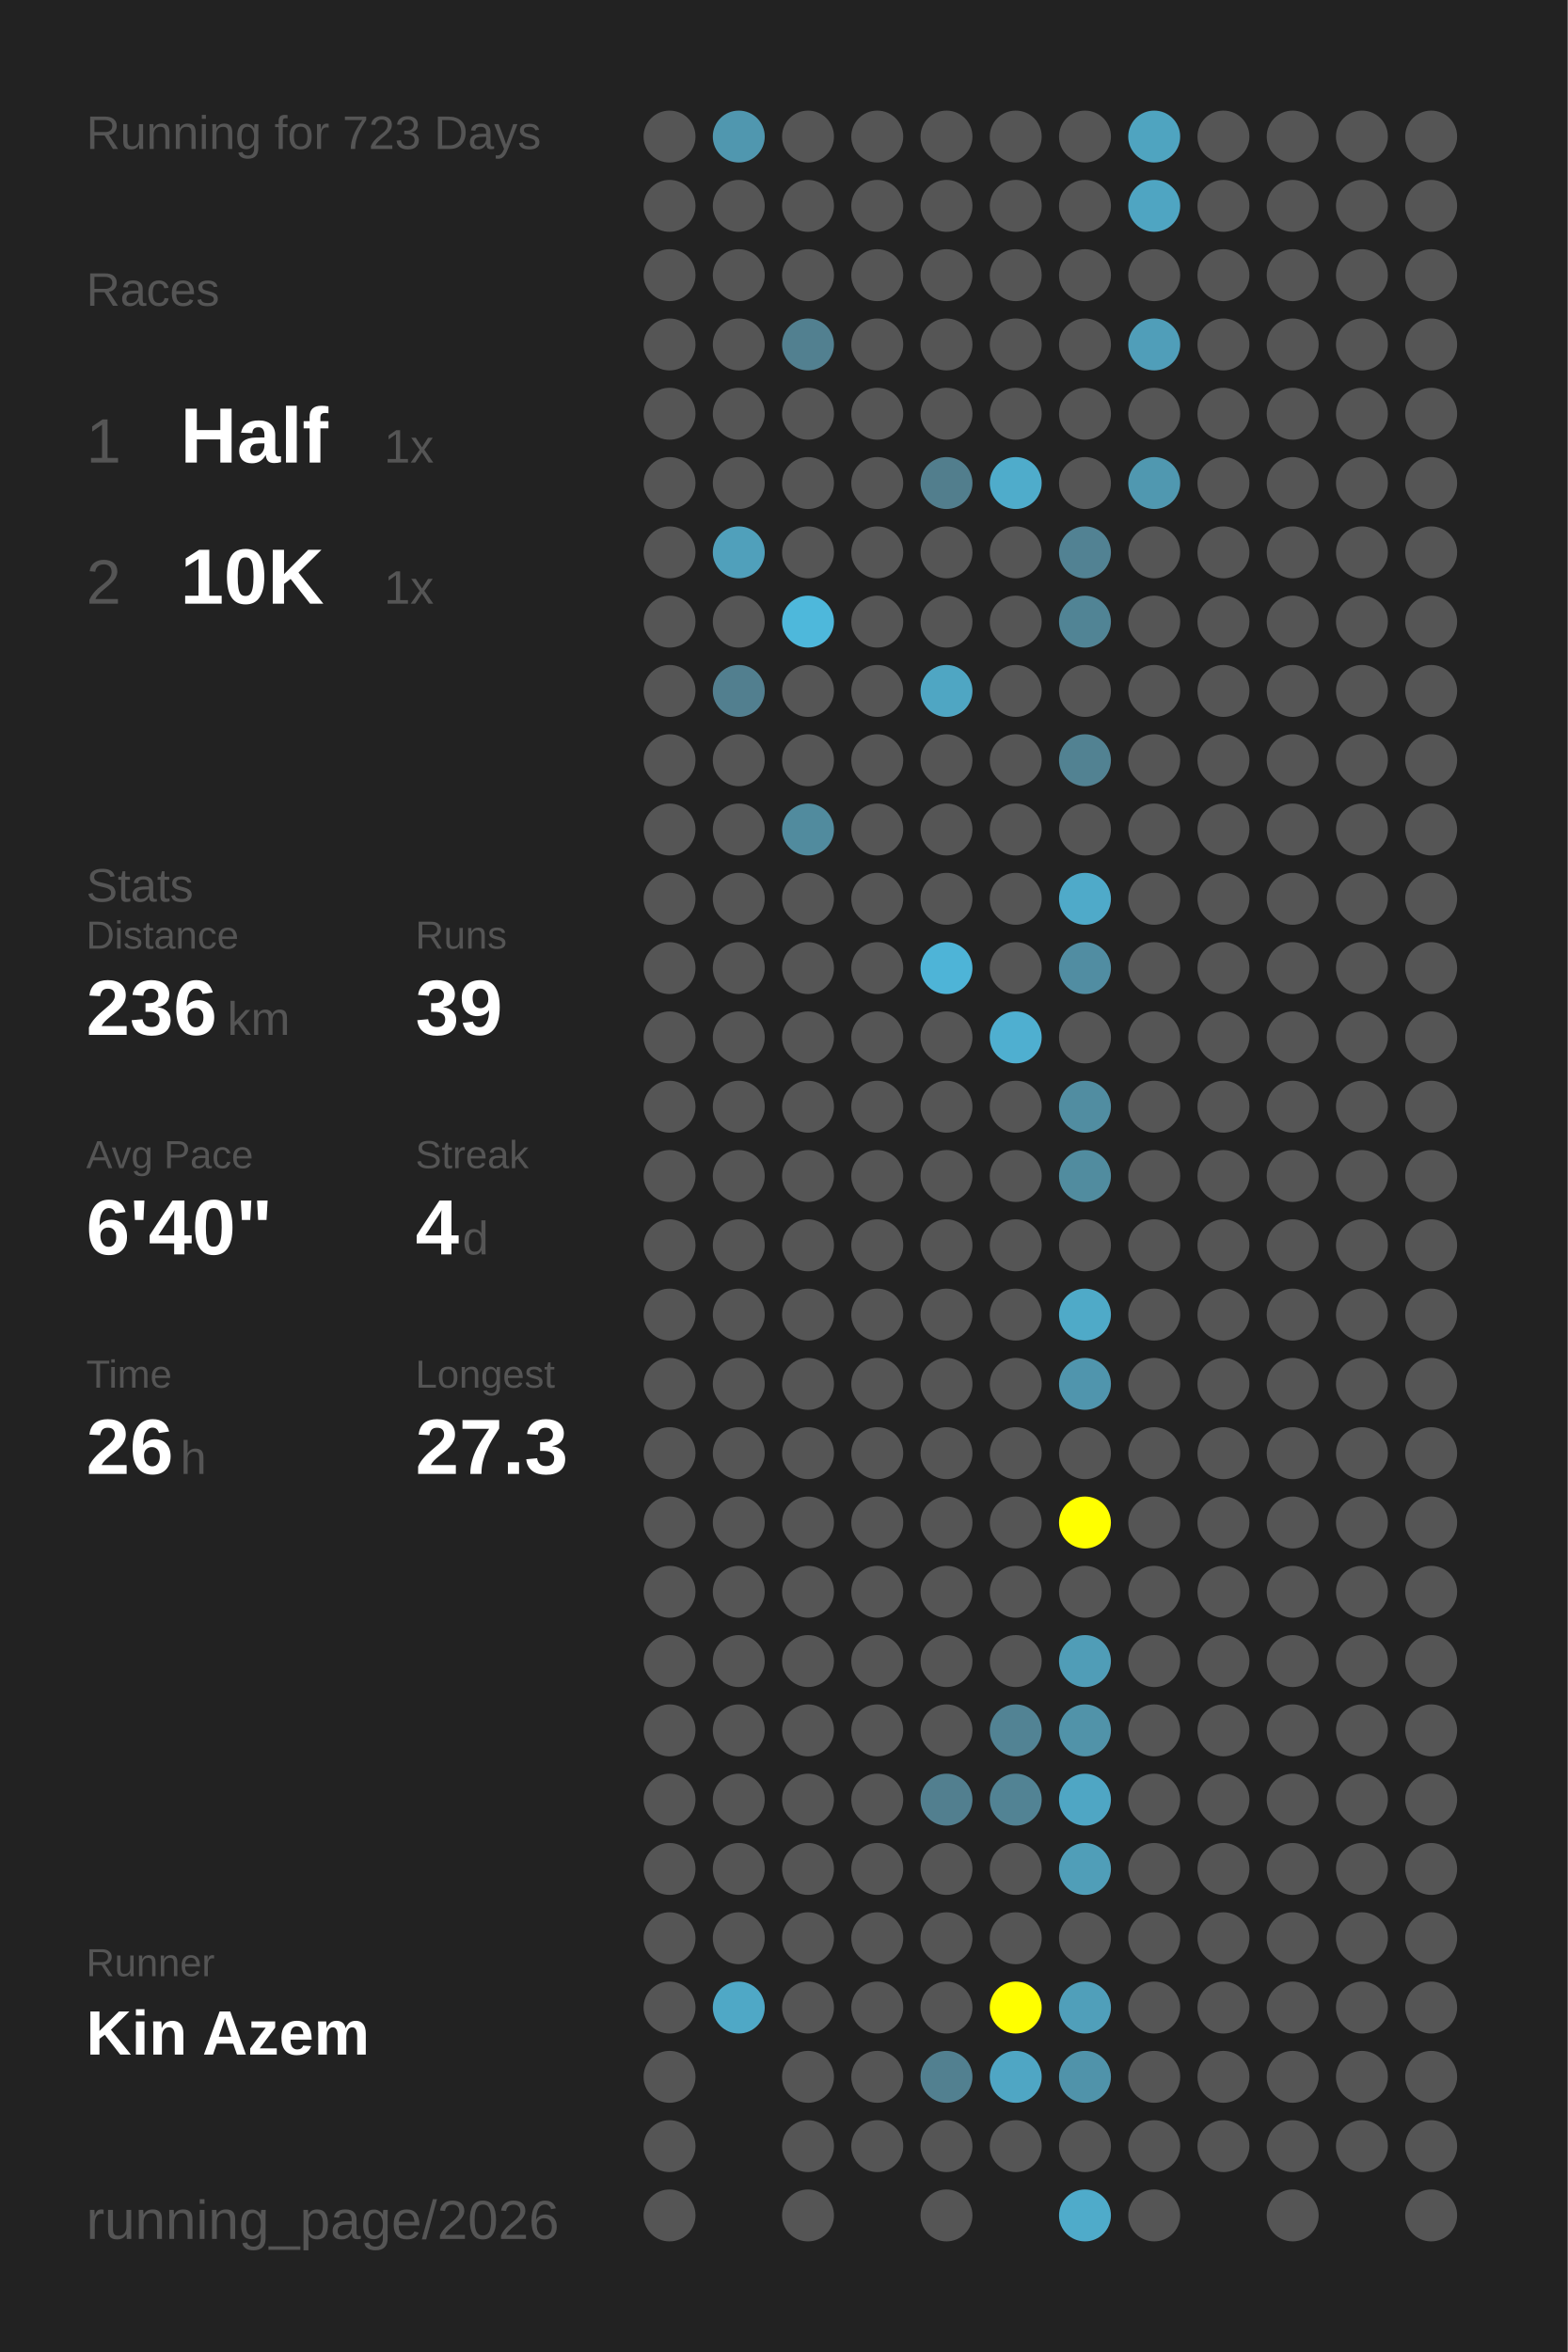
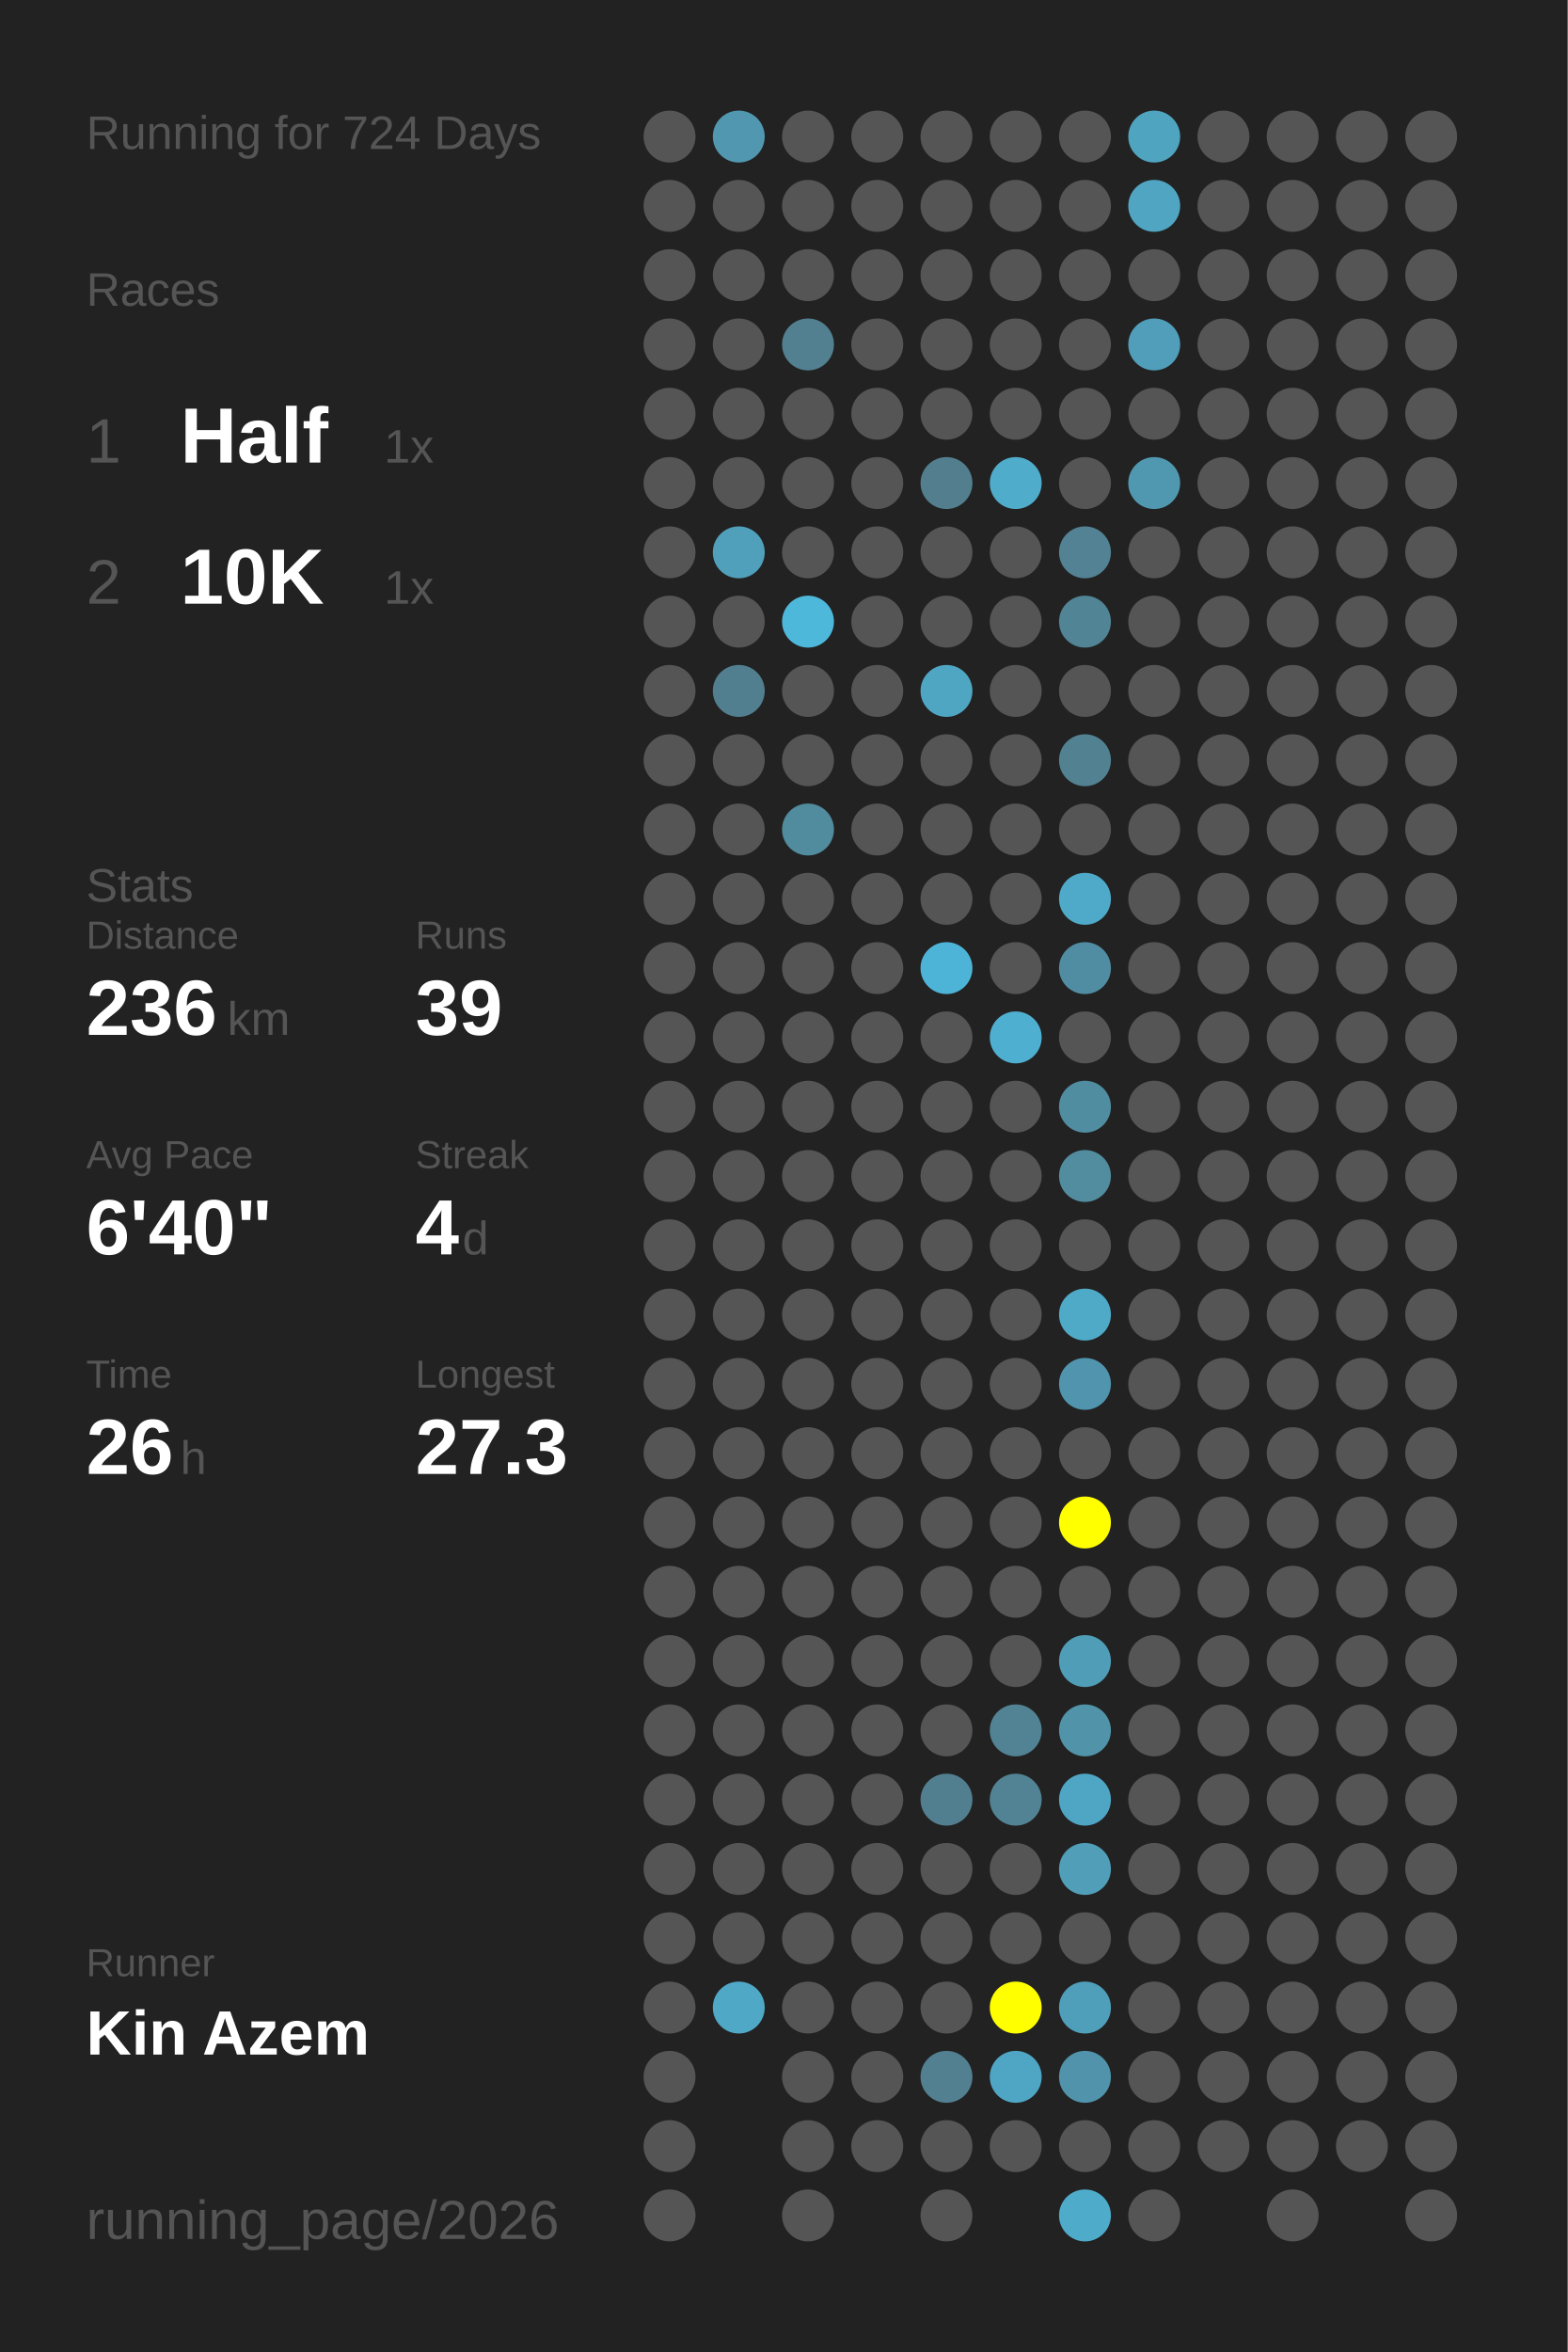
<svg xmlns="http://www.w3.org/2000/svg" baseProfile="full" height="300mm" version="1.1" viewBox="0,0,200,300" width="200mm">
  <defs />
  <rect fill="#222222" height="300" width="200" x="0" y="0" />
-   <text fill="#555555" style="font-size:6px; font-family:Arial;" x="11" y="19">Running for 723 Days</text>
+   <text fill="#555555" style="font-size:6px; font-family:Arial;" x="11" y="19">Running for 724 Days</text>
  <text fill="#555555" style="font-size:6px; font-family:Arial;" x="11" y="39">Races</text>
  <text fill="#555555" style="font-size:8px; font-family:Arial;" x="11" y="59">1</text>
  <text fill="#FFFFFF" style="font-size:10px; font-family:Arial; font-weight:bold;" x="23" y="59">Half</text>
  <text fill="#555555" style="font-size:6px; font-family:Arial;" x="49" y="59">1x</text>
  <text fill="#555555" style="font-size:8px; font-family:Arial;" x="11" y="77">2</text>
  <text fill="#FFFFFF" style="font-size:10px; font-family:Arial; font-weight:bold;" x="23" y="77">10K</text>
  <text fill="#555555" style="font-size:6px; font-family:Arial;" x="49" y="77">1x</text>
  <text fill="#555555" style="font-size:6px; font-family:Arial;" x="11" y="115">Stats</text>
  <text fill="#555555" style="font-size:5px; font-family:Arial;" x="11" y="121">Distance</text>
  <text fill="#FFFFFF" style="font-size:10px; font-family:Arial; font-weight:bold;" x="11" y="132">236</text>
  <text fill="#555555" style="font-size:6px; font-family:Arial;" x="29" y="132">km</text>
  <text fill="#555555" style="font-size:5px; font-family:Arial;" x="53" y="121">Runs</text>
  <text fill="#FFFFFF" style="font-size:10px; font-family:Arial; font-weight:bold;" x="53" y="132">39</text>
  <text fill="#555555" style="font-size:5px; font-family:Arial;" x="11" y="149">Avg Pace</text>
  <text fill="#FFFFFF" style="font-size:10px; font-family:Arial; font-weight:bold;" x="11" y="160">6'40"</text>
  <text fill="#555555" style="font-size:5px; font-family:Arial;" x="53" y="149">Streak</text>
  <text fill="#FFFFFF" style="font-size:10px; font-family:Arial; font-weight:bold;" x="53" y="160">4</text>
  <text fill="#555555" style="font-size:6px; font-family:Arial;" x="59" y="160">d</text>
  <text fill="#555555" style="font-size:5px; font-family:Arial;" x="11" y="177">Time</text>
  <text fill="#FFFFFF" style="font-size:10px; font-family:Arial; font-weight:bold;" x="11" y="188">26</text>
  <text fill="#555555" style="font-size:6px; font-family:Arial;" x="23" y="188">h</text>
  <text fill="#555555" style="font-size:5px; font-family:Arial;" x="53" y="177">Longest</text>
  <text fill="#FFFFFF" style="font-size:10px; font-family:Arial; font-weight:bold;" x="53" y="188">27.3</text>
  <text fill="#555555" style="font-size:5px; font-family:Arial;" x="11" y="252.065">Runner</text>
  <text fill="#FFFFFF" style="font-size:8px; font-family:Arial; font-weight:bold;" x="11" y="262.065">Kin Azem</text>
  <text fill="#555555" style="font-size:7px; font-family:Arial;" x="11" y="285.581">running_page/2026</text>
  <circle cx="85.417" cy="17.419" fill="#555555" r="3.312" />
  <circle cx="85.417" cy="26.258" fill="#555555" r="3.312" />
  <circle cx="85.417" cy="35.097" fill="#555555" r="3.312" />
  <circle cx="85.417" cy="43.935" fill="#555555" r="3.312" />
  <circle cx="85.417" cy="52.774" fill="#555555" r="3.312" />
  <circle cx="85.417" cy="61.613" fill="#555555" r="3.312" />
  <circle cx="85.417" cy="70.452" fill="#555555" r="3.312" />
  <circle cx="85.417" cy="79.29" fill="#555555" r="3.312" />
  <circle cx="85.417" cy="88.129" fill="#555555" r="3.312" />
  <circle cx="85.417" cy="96.968" fill="#555555" r="3.312" />
  <circle cx="85.417" cy="105.806" fill="#555555" r="3.312" />
  <circle cx="85.417" cy="114.645" fill="#555555" r="3.312" />
  <circle cx="85.417" cy="123.484" fill="#555555" r="3.312" />
  <circle cx="85.417" cy="132.323" fill="#555555" r="3.312" />
  <circle cx="85.417" cy="141.161" fill="#555555" r="3.312" />
  <circle cx="85.417" cy="150" fill="#555555" r="3.312" />
  <circle cx="85.417" cy="158.839" fill="#555555" r="3.312" />
  <circle cx="85.417" cy="167.677" fill="#555555" r="3.312" />
  <circle cx="85.417" cy="176.516" fill="#555555" r="3.312" />
  <circle cx="85.417" cy="185.355" fill="#555555" r="3.312" />
  <circle cx="85.417" cy="194.194" fill="#555555" r="3.312" />
  <circle cx="85.417" cy="203.032" fill="#555555" r="3.312" />
  <circle cx="85.417" cy="211.871" fill="#555555" r="3.312" />
  <circle cx="85.417" cy="220.71" fill="#555555" r="3.312" />
  <circle cx="85.417" cy="229.548" fill="#555555" r="3.312" />
  <circle cx="85.417" cy="238.387" fill="#555555" r="3.312" />
  <circle cx="85.417" cy="247.226" fill="#555555" r="3.312" />
  <circle cx="85.417" cy="256.065" fill="#555555" r="3.312" />
  <circle cx="85.417" cy="264.903" fill="#555555" r="3.312" />
  <circle cx="85.417" cy="273.742" fill="#555555" r="3.312" />
  <circle cx="85.417" cy="282.581" fill="#555555" r="3.312" />
  <circle cx="94.25" cy="17.419" fill="#5097af" r="3.312" />
  <circle cx="94.25" cy="26.258" fill="#555555" r="3.312" />
  <circle cx="94.25" cy="35.097" fill="#555555" r="3.312" />
  <circle cx="94.25" cy="43.935" fill="#555555" r="3.312" />
  <circle cx="94.25" cy="52.774" fill="#555555" r="3.312" />
  <circle cx="94.25" cy="61.613" fill="#555555" r="3.312" />
  <circle cx="94.25" cy="70.452" fill="#50a0bb" r="3.312" />
  <circle cx="94.25" cy="79.29" fill="#555555" r="3.312" />
  <circle cx="94.25" cy="88.129" fill="#527f8f" r="3.312" />
  <circle cx="94.25" cy="96.968" fill="#555555" r="3.312" />
  <circle cx="94.25" cy="105.806" fill="#555555" r="3.312" />
  <circle cx="94.25" cy="114.645" fill="#555555" r="3.312" />
  <circle cx="94.25" cy="123.484" fill="#555555" r="3.312" />
  <circle cx="94.25" cy="132.323" fill="#555555" r="3.312" />
  <circle cx="94.25" cy="141.161" fill="#555555" r="3.312" />
  <circle cx="94.25" cy="150" fill="#555555" r="3.312" />
  <circle cx="94.25" cy="158.839" fill="#555555" r="3.312" />
  <circle cx="94.25" cy="167.677" fill="#555555" r="3.312" />
  <circle cx="94.25" cy="176.516" fill="#555555" r="3.312" />
  <circle cx="94.25" cy="185.355" fill="#555555" r="3.312" />
  <circle cx="94.25" cy="194.194" fill="#555555" r="3.312" />
  <circle cx="94.25" cy="203.032" fill="#555555" r="3.312" />
  <circle cx="94.25" cy="211.871" fill="#555555" r="3.312" />
  <circle cx="94.25" cy="220.71" fill="#555555" r="3.312" />
  <circle cx="94.25" cy="229.548" fill="#555555" r="3.312" />
  <circle cx="94.25" cy="238.387" fill="#555555" r="3.312" />
  <circle cx="94.25" cy="247.226" fill="#555555" r="3.312" />
  <circle cx="94.25" cy="256.065" fill="#4fa8c6" r="3.312" />
  <circle cx="103.083" cy="17.419" fill="#555555" r="3.312" />
  <circle cx="103.083" cy="26.258" fill="#555555" r="3.312" />
  <circle cx="103.083" cy="35.097" fill="#555555" r="3.312" />
  <circle cx="103.083" cy="43.935" fill="#528090" r="3.312" />
  <circle cx="103.083" cy="52.774" fill="#555555" r="3.312" />
  <circle cx="103.083" cy="61.613" fill="#555555" r="3.312" />
  <circle cx="103.083" cy="70.452" fill="#555555" r="3.312" />
  <circle cx="103.083" cy="79.29" fill="#4eb8db" r="3.312" />
  <circle cx="103.083" cy="88.129" fill="#555555" r="3.312" />
  <circle cx="103.083" cy="96.968" fill="#555555" r="3.312" />
  <circle cx="103.083" cy="105.806" fill="#518b9e" r="3.312" />
  <circle cx="103.083" cy="114.645" fill="#555555" r="3.312" />
  <circle cx="103.083" cy="123.484" fill="#555555" r="3.312" />
  <circle cx="103.083" cy="132.323" fill="#555555" r="3.312" />
  <circle cx="103.083" cy="141.161" fill="#555555" r="3.312" />
  <circle cx="103.083" cy="150" fill="#555555" r="3.312" />
  <circle cx="103.083" cy="158.839" fill="#555555" r="3.312" />
  <circle cx="103.083" cy="167.677" fill="#555555" r="3.312" />
  <circle cx="103.083" cy="176.516" fill="#555555" r="3.312" />
  <circle cx="103.083" cy="185.355" fill="#555555" r="3.312" />
  <circle cx="103.083" cy="194.194" fill="#555555" r="3.312" />
  <circle cx="103.083" cy="203.032" fill="#555555" r="3.312" />
  <circle cx="103.083" cy="211.871" fill="#555555" r="3.312" />
  <circle cx="103.083" cy="220.71" fill="#555555" r="3.312" />
  <circle cx="103.083" cy="229.548" fill="#555555" r="3.312" />
  <circle cx="103.083" cy="238.387" fill="#555555" r="3.312" />
  <circle cx="103.083" cy="247.226" fill="#555555" r="3.312" />
  <circle cx="103.083" cy="256.065" fill="#555555" r="3.312" />
  <circle cx="103.083" cy="264.903" fill="#555555" r="3.312" />
  <circle cx="103.083" cy="273.742" fill="#555555" r="3.312" />
  <circle cx="103.083" cy="282.581" fill="#555555" r="3.312" />
  <circle cx="111.917" cy="17.419" fill="#555555" r="3.312" />
  <circle cx="111.917" cy="26.258" fill="#555555" r="3.312" />
  <circle cx="111.917" cy="35.097" fill="#555555" r="3.312" />
  <circle cx="111.917" cy="43.935" fill="#555555" r="3.312" />
  <circle cx="111.917" cy="52.774" fill="#555555" r="3.312" />
  <circle cx="111.917" cy="61.613" fill="#555555" r="3.312" />
  <circle cx="111.917" cy="70.452" fill="#555555" r="3.312" />
  <circle cx="111.917" cy="79.29" fill="#555555" r="3.312" />
  <circle cx="111.917" cy="88.129" fill="#555555" r="3.312" />
  <circle cx="111.917" cy="96.968" fill="#555555" r="3.312" />
  <circle cx="111.917" cy="105.806" fill="#555555" r="3.312" />
  <circle cx="111.917" cy="114.645" fill="#555555" r="3.312" />
  <circle cx="111.917" cy="123.484" fill="#555555" r="3.312" />
  <circle cx="111.917" cy="132.323" fill="#555555" r="3.312" />
  <circle cx="111.917" cy="141.161" fill="#555555" r="3.312" />
  <circle cx="111.917" cy="150" fill="#555555" r="3.312" />
  <circle cx="111.917" cy="158.839" fill="#555555" r="3.312" />
  <circle cx="111.917" cy="167.677" fill="#555555" r="3.312" />
  <circle cx="111.917" cy="176.516" fill="#555555" r="3.312" />
  <circle cx="111.917" cy="185.355" fill="#555555" r="3.312" />
  <circle cx="111.917" cy="194.194" fill="#555555" r="3.312" />
  <circle cx="111.917" cy="203.032" fill="#555555" r="3.312" />
  <circle cx="111.917" cy="211.871" fill="#555555" r="3.312" />
  <circle cx="111.917" cy="220.71" fill="#555555" r="3.312" />
  <circle cx="111.917" cy="229.548" fill="#555555" r="3.312" />
  <circle cx="111.917" cy="238.387" fill="#555555" r="3.312" />
  <circle cx="111.917" cy="247.226" fill="#555555" r="3.312" />
  <circle cx="111.917" cy="256.065" fill="#555555" r="3.312" />
  <circle cx="111.917" cy="264.903" fill="#555555" r="3.312" />
  <circle cx="111.917" cy="273.742" fill="#555555" r="3.312" />
  <circle cx="120.75" cy="17.419" fill="#555555" r="3.312" />
  <circle cx="120.75" cy="26.258" fill="#555555" r="3.312" />
  <circle cx="120.75" cy="35.097" fill="#555555" r="3.312" />
  <circle cx="120.75" cy="43.935" fill="#555555" r="3.312" />
  <circle cx="120.75" cy="52.774" fill="#555555" r="3.312" />
  <circle cx="120.75" cy="61.613" fill="#527e8d" r="3.312" />
  <circle cx="120.75" cy="70.452" fill="#555555" r="3.312" />
  <circle cx="120.75" cy="79.29" fill="#555555" r="3.312" />
  <circle cx="120.75" cy="88.129" fill="#4fa6c3" r="3.312" />
  <circle cx="120.75" cy="96.968" fill="#555555" r="3.312" />
  <circle cx="120.75" cy="105.806" fill="#555555" r="3.312" />
  <circle cx="120.75" cy="114.645" fill="#555555" r="3.312" />
  <circle cx="120.75" cy="123.484" fill="#4eb4d7" r="3.312" />
  <circle cx="120.75" cy="132.323" fill="#555555" r="3.312" />
  <circle cx="120.75" cy="141.161" fill="#555555" r="3.312" />
  <circle cx="120.75" cy="150" fill="#555555" r="3.312" />
  <circle cx="120.75" cy="158.839" fill="#555555" r="3.312" />
  <circle cx="120.75" cy="167.677" fill="#555555" r="3.312" />
  <circle cx="120.75" cy="176.516" fill="#555555" r="3.312" />
  <circle cx="120.75" cy="185.355" fill="#555555" r="3.312" />
  <circle cx="120.75" cy="194.194" fill="#555555" r="3.312" />
  <circle cx="120.75" cy="203.032" fill="#555555" r="3.312" />
  <circle cx="120.75" cy="211.871" fill="#555555" r="3.312" />
  <circle cx="120.75" cy="220.71" fill="#555555" r="3.312" />
  <circle cx="120.75" cy="229.548" fill="#527f8f" r="3.312" />
  <circle cx="120.75" cy="238.387" fill="#555555" r="3.312" />
  <circle cx="120.75" cy="247.226" fill="#555555" r="3.312" />
  <circle cx="120.75" cy="256.065" fill="#555555" r="3.312" />
  <circle cx="120.75" cy="264.903" fill="#528090" r="3.312" />
  <circle cx="120.75" cy="273.742" fill="#555555" r="3.312" />
  <circle cx="120.75" cy="282.581" fill="#555555" r="3.312" />
  <circle cx="129.583" cy="17.419" fill="#555555" r="3.312" />
  <circle cx="129.583" cy="26.258" fill="#555555" r="3.312" />
  <circle cx="129.583" cy="35.097" fill="#555555" r="3.312" />
  <circle cx="129.583" cy="43.935" fill="#555555" r="3.312" />
  <circle cx="129.583" cy="52.774" fill="#555555" r="3.312" />
  <circle cx="129.583" cy="61.613" fill="#4faccb" r="3.312" />
  <circle cx="129.583" cy="70.452" fill="#555555" r="3.312" />
  <circle cx="129.583" cy="79.29" fill="#555555" r="3.312" />
  <circle cx="129.583" cy="88.129" fill="#555555" r="3.312" />
  <circle cx="129.583" cy="96.968" fill="#555555" r="3.312" />
  <circle cx="129.583" cy="105.806" fill="#555555" r="3.312" />
  <circle cx="129.583" cy="114.645" fill="#555555" r="3.312" />
  <circle cx="129.583" cy="123.484" fill="#555555" r="3.312" />
  <circle cx="129.583" cy="132.323" fill="#4fafd0" r="3.312" />
  <circle cx="129.583" cy="141.161" fill="#555555" r="3.312" />
  <circle cx="129.583" cy="150" fill="#555555" r="3.312" />
  <circle cx="129.583" cy="158.839" fill="#555555" r="3.312" />
  <circle cx="129.583" cy="167.677" fill="#555555" r="3.312" />
  <circle cx="129.583" cy="176.516" fill="#555555" r="3.312" />
  <circle cx="129.583" cy="185.355" fill="#555555" r="3.312" />
  <circle cx="129.583" cy="194.194" fill="#555555" r="3.312" />
  <circle cx="129.583" cy="203.032" fill="#555555" r="3.312" />
  <circle cx="129.583" cy="211.871" fill="#555555" r="3.312" />
  <circle cx="129.583" cy="220.71" fill="#528394" r="3.312" />
  <circle cx="129.583" cy="229.548" fill="#528394" r="3.312" />
  <circle cx="129.583" cy="238.387" fill="#555555" r="3.312" />
  <circle cx="129.583" cy="247.226" fill="#555555" r="3.312" />
  <circle cx="129.583" cy="256.065" fill="#FFFF00" r="3.312" />
  <circle cx="129.583" cy="264.903" fill="#4fa6c4" r="3.312" />
  <circle cx="129.583" cy="273.742" fill="#555555" r="3.312" />
  <circle cx="138.417" cy="17.419" fill="#555555" r="3.312" />
  <circle cx="138.417" cy="26.258" fill="#555555" r="3.312" />
  <circle cx="138.417" cy="35.097" fill="#555555" r="3.312" />
  <circle cx="138.417" cy="43.935" fill="#555555" r="3.312" />
  <circle cx="138.417" cy="52.774" fill="#555555" r="3.312" />
  <circle cx="138.417" cy="61.613" fill="#555555" r="3.312" />
  <circle cx="138.417" cy="70.452" fill="#528293" r="3.312" />
  <circle cx="138.417" cy="79.29" fill="#518495" r="3.312" />
  <circle cx="138.417" cy="88.129" fill="#555555" r="3.312" />
  <circle cx="138.417" cy="96.968" fill="#528292" r="3.312" />
  <circle cx="138.417" cy="105.806" fill="#555555" r="3.312" />
  <circle cx="138.417" cy="114.645" fill="#4faac9" r="3.312" />
  <circle cx="138.417" cy="123.484" fill="#518da2" r="3.312" />
  <circle cx="138.417" cy="132.323" fill="#555555" r="3.312" />
  <circle cx="138.417" cy="141.161" fill="#518da1" r="3.312" />
  <circle cx="138.417" cy="150" fill="#518c9f" r="3.312" />
  <circle cx="138.417" cy="158.839" fill="#555555" r="3.312" />
  <circle cx="138.417" cy="167.677" fill="#4faac8" r="3.312" />
  <circle cx="138.417" cy="176.516" fill="#5095ad" r="3.312" />
  <circle cx="138.417" cy="185.355" fill="#555555" r="3.312" />
  <circle cx="138.417" cy="194.194" fill="#FFFF00" r="3.312" />
  <circle cx="138.417" cy="203.032" fill="#555555" r="3.312" />
  <circle cx="138.417" cy="211.871" fill="#509db7" r="3.312" />
  <circle cx="138.417" cy="220.71" fill="#5193a9" r="3.312" />
  <circle cx="138.417" cy="229.548" fill="#4fa6c4" r="3.312" />
  <circle cx="138.417" cy="238.387" fill="#509eb8" r="3.312" />
  <circle cx="138.417" cy="247.226" fill="#555555" r="3.312" />
  <circle cx="138.417" cy="256.065" fill="#509fba" r="3.312" />
  <circle cx="138.417" cy="264.903" fill="#5093aa" r="3.312" />
  <circle cx="138.417" cy="273.742" fill="#555555" r="3.312" />
  <circle cx="138.417" cy="282.581" fill="#4fabca" r="3.312" />
  <circle cx="147.25" cy="17.419" fill="#4fa4c0" r="3.312" />
  <circle cx="147.25" cy="26.258" fill="#4fa5c2" r="3.312" />
  <circle cx="147.25" cy="35.097" fill="#555555" r="3.312" />
  <circle cx="147.25" cy="43.935" fill="#509eb9" r="3.312" />
  <circle cx="147.25" cy="52.774" fill="#555555" r="3.312" />
  <circle cx="147.25" cy="61.613" fill="#5098b0" r="3.312" />
  <circle cx="147.25" cy="70.452" fill="#555555" r="3.312" />
  <circle cx="147.25" cy="79.29" fill="#555555" r="3.312" />
  <circle cx="147.25" cy="88.129" fill="#555555" r="3.312" />
  <circle cx="147.25" cy="96.968" fill="#555555" r="3.312" />
  <circle cx="147.25" cy="105.806" fill="#555555" r="3.312" />
  <circle cx="147.25" cy="114.645" fill="#555555" r="3.312" />
  <circle cx="147.25" cy="123.484" fill="#555555" r="3.312" />
  <circle cx="147.25" cy="132.323" fill="#555555" r="3.312" />
  <circle cx="147.25" cy="141.161" fill="#555555" r="3.312" />
  <circle cx="147.25" cy="150" fill="#555555" r="3.312" />
  <circle cx="147.25" cy="158.839" fill="#555555" r="3.312" />
  <circle cx="147.25" cy="167.677" fill="#555555" r="3.312" />
  <circle cx="147.25" cy="176.516" fill="#555555" r="3.312" />
  <circle cx="147.25" cy="185.355" fill="#555555" r="3.312" />
  <circle cx="147.25" cy="194.194" fill="#555555" r="3.312" />
  <circle cx="147.25" cy="203.032" fill="#555555" r="3.312" />
  <circle cx="147.25" cy="211.871" fill="#555555" r="3.312" />
  <circle cx="147.25" cy="220.71" fill="#555555" r="3.312" />
  <circle cx="147.25" cy="229.548" fill="#555555" r="3.312" />
  <circle cx="147.25" cy="238.387" fill="#555555" r="3.312" />
  <circle cx="147.25" cy="247.226" fill="#555555" r="3.312" />
  <circle cx="147.25" cy="256.065" fill="#555555" r="3.312" />
  <circle cx="147.25" cy="264.903" fill="#555555" r="3.312" />
  <circle cx="147.25" cy="273.742" fill="#555555" r="3.312" />
  <circle cx="147.25" cy="282.581" fill="#555555" r="3.312" />
  <circle cx="156.083" cy="17.419" fill="#555555" r="3.312" />
  <circle cx="156.083" cy="26.258" fill="#555555" r="3.312" />
  <circle cx="156.083" cy="35.097" fill="#555555" r="3.312" />
  <circle cx="156.083" cy="43.935" fill="#555555" r="3.312" />
  <circle cx="156.083" cy="52.774" fill="#555555" r="3.312" />
  <circle cx="156.083" cy="61.613" fill="#555555" r="3.312" />
  <circle cx="156.083" cy="70.452" fill="#555555" r="3.312" />
  <circle cx="156.083" cy="79.29" fill="#555555" r="3.312" />
  <circle cx="156.083" cy="88.129" fill="#555555" r="3.312" />
  <circle cx="156.083" cy="96.968" fill="#555555" r="3.312" />
  <circle cx="156.083" cy="105.806" fill="#555555" r="3.312" />
  <circle cx="156.083" cy="114.645" fill="#555555" r="3.312" />
  <circle cx="156.083" cy="123.484" fill="#555555" r="3.312" />
  <circle cx="156.083" cy="132.323" fill="#555555" r="3.312" />
  <circle cx="156.083" cy="141.161" fill="#555555" r="3.312" />
  <circle cx="156.083" cy="150" fill="#555555" r="3.312" />
  <circle cx="156.083" cy="158.839" fill="#555555" r="3.312" />
  <circle cx="156.083" cy="167.677" fill="#555555" r="3.312" />
  <circle cx="156.083" cy="176.516" fill="#555555" r="3.312" />
  <circle cx="156.083" cy="185.355" fill="#555555" r="3.312" />
  <circle cx="156.083" cy="194.194" fill="#555555" r="3.312" />
  <circle cx="156.083" cy="203.032" fill="#555555" r="3.312" />
  <circle cx="156.083" cy="211.871" fill="#555555" r="3.312" />
  <circle cx="156.083" cy="220.71" fill="#555555" r="3.312" />
  <circle cx="156.083" cy="229.548" fill="#555555" r="3.312" />
  <circle cx="156.083" cy="238.387" fill="#555555" r="3.312" />
  <circle cx="156.083" cy="247.226" fill="#555555" r="3.312" />
  <circle cx="156.083" cy="256.065" fill="#555555" r="3.312" />
  <circle cx="156.083" cy="264.903" fill="#555555" r="3.312" />
  <circle cx="156.083" cy="273.742" fill="#555555" r="3.312" />
  <circle cx="164.917" cy="17.419" fill="#555555" r="3.312" />
  <circle cx="164.917" cy="26.258" fill="#555555" r="3.312" />
  <circle cx="164.917" cy="35.097" fill="#555555" r="3.312" />
  <circle cx="164.917" cy="43.935" fill="#555555" r="3.312" />
  <circle cx="164.917" cy="52.774" fill="#555555" r="3.312" />
  <circle cx="164.917" cy="61.613" fill="#555555" r="3.312" />
  <circle cx="164.917" cy="70.452" fill="#555555" r="3.312" />
  <circle cx="164.917" cy="79.29" fill="#555555" r="3.312" />
  <circle cx="164.917" cy="88.129" fill="#555555" r="3.312" />
  <circle cx="164.917" cy="96.968" fill="#555555" r="3.312" />
  <circle cx="164.917" cy="105.806" fill="#555555" r="3.312" />
  <circle cx="164.917" cy="114.645" fill="#555555" r="3.312" />
  <circle cx="164.917" cy="123.484" fill="#555555" r="3.312" />
  <circle cx="164.917" cy="132.323" fill="#555555" r="3.312" />
  <circle cx="164.917" cy="141.161" fill="#555555" r="3.312" />
  <circle cx="164.917" cy="150" fill="#555555" r="3.312" />
  <circle cx="164.917" cy="158.839" fill="#555555" r="3.312" />
  <circle cx="164.917" cy="167.677" fill="#555555" r="3.312" />
  <circle cx="164.917" cy="176.516" fill="#555555" r="3.312" />
  <circle cx="164.917" cy="185.355" fill="#555555" r="3.312" />
  <circle cx="164.917" cy="194.194" fill="#555555" r="3.312" />
  <circle cx="164.917" cy="203.032" fill="#555555" r="3.312" />
  <circle cx="164.917" cy="211.871" fill="#555555" r="3.312" />
  <circle cx="164.917" cy="220.71" fill="#555555" r="3.312" />
  <circle cx="164.917" cy="229.548" fill="#555555" r="3.312" />
  <circle cx="164.917" cy="238.387" fill="#555555" r="3.312" />
  <circle cx="164.917" cy="247.226" fill="#555555" r="3.312" />
  <circle cx="164.917" cy="256.065" fill="#555555" r="3.312" />
  <circle cx="164.917" cy="264.903" fill="#555555" r="3.312" />
  <circle cx="164.917" cy="273.742" fill="#555555" r="3.312" />
  <circle cx="164.917" cy="282.581" fill="#555555" r="3.312" />
  <circle cx="173.75" cy="17.419" fill="#555555" r="3.312" />
  <circle cx="173.75" cy="26.258" fill="#555555" r="3.312" />
  <circle cx="173.75" cy="35.097" fill="#555555" r="3.312" />
  <circle cx="173.75" cy="43.935" fill="#555555" r="3.312" />
  <circle cx="173.75" cy="52.774" fill="#555555" r="3.312" />
  <circle cx="173.75" cy="61.613" fill="#555555" r="3.312" />
  <circle cx="173.75" cy="70.452" fill="#555555" r="3.312" />
  <circle cx="173.75" cy="79.29" fill="#555555" r="3.312" />
  <circle cx="173.75" cy="88.129" fill="#555555" r="3.312" />
  <circle cx="173.75" cy="96.968" fill="#555555" r="3.312" />
  <circle cx="173.75" cy="105.806" fill="#555555" r="3.312" />
  <circle cx="173.75" cy="114.645" fill="#555555" r="3.312" />
  <circle cx="173.75" cy="123.484" fill="#555555" r="3.312" />
  <circle cx="173.75" cy="132.323" fill="#555555" r="3.312" />
  <circle cx="173.75" cy="141.161" fill="#555555" r="3.312" />
  <circle cx="173.75" cy="150" fill="#555555" r="3.312" />
  <circle cx="173.75" cy="158.839" fill="#555555" r="3.312" />
  <circle cx="173.75" cy="167.677" fill="#555555" r="3.312" />
  <circle cx="173.75" cy="176.516" fill="#555555" r="3.312" />
  <circle cx="173.75" cy="185.355" fill="#555555" r="3.312" />
  <circle cx="173.75" cy="194.194" fill="#555555" r="3.312" />
  <circle cx="173.75" cy="203.032" fill="#555555" r="3.312" />
  <circle cx="173.75" cy="211.871" fill="#555555" r="3.312" />
  <circle cx="173.75" cy="220.71" fill="#555555" r="3.312" />
  <circle cx="173.75" cy="229.548" fill="#555555" r="3.312" />
  <circle cx="173.75" cy="238.387" fill="#555555" r="3.312" />
  <circle cx="173.75" cy="247.226" fill="#555555" r="3.312" />
  <circle cx="173.75" cy="256.065" fill="#555555" r="3.312" />
  <circle cx="173.75" cy="264.903" fill="#555555" r="3.312" />
  <circle cx="173.75" cy="273.742" fill="#555555" r="3.312" />
  <circle cx="182.583" cy="17.419" fill="#555555" r="3.312" />
  <circle cx="182.583" cy="26.258" fill="#555555" r="3.312" />
  <circle cx="182.583" cy="35.097" fill="#555555" r="3.312" />
  <circle cx="182.583" cy="43.935" fill="#555555" r="3.312" />
  <circle cx="182.583" cy="52.774" fill="#555555" r="3.312" />
  <circle cx="182.583" cy="61.613" fill="#555555" r="3.312" />
  <circle cx="182.583" cy="70.452" fill="#555555" r="3.312" />
  <circle cx="182.583" cy="79.29" fill="#555555" r="3.312" />
  <circle cx="182.583" cy="88.129" fill="#555555" r="3.312" />
  <circle cx="182.583" cy="96.968" fill="#555555" r="3.312" />
  <circle cx="182.583" cy="105.806" fill="#555555" r="3.312" />
  <circle cx="182.583" cy="114.645" fill="#555555" r="3.312" />
  <circle cx="182.583" cy="123.484" fill="#555555" r="3.312" />
  <circle cx="182.583" cy="132.323" fill="#555555" r="3.312" />
  <circle cx="182.583" cy="141.161" fill="#555555" r="3.312" />
  <circle cx="182.583" cy="150" fill="#555555" r="3.312" />
  <circle cx="182.583" cy="158.839" fill="#555555" r="3.312" />
  <circle cx="182.583" cy="167.677" fill="#555555" r="3.312" />
  <circle cx="182.583" cy="176.516" fill="#555555" r="3.312" />
  <circle cx="182.583" cy="185.355" fill="#555555" r="3.312" />
  <circle cx="182.583" cy="194.194" fill="#555555" r="3.312" />
  <circle cx="182.583" cy="203.032" fill="#555555" r="3.312" />
  <circle cx="182.583" cy="211.871" fill="#555555" r="3.312" />
  <circle cx="182.583" cy="220.71" fill="#555555" r="3.312" />
  <circle cx="182.583" cy="229.548" fill="#555555" r="3.312" />
  <circle cx="182.583" cy="238.387" fill="#555555" r="3.312" />
  <circle cx="182.583" cy="247.226" fill="#555555" r="3.312" />
  <circle cx="182.583" cy="256.065" fill="#555555" r="3.312" />
  <circle cx="182.583" cy="264.903" fill="#555555" r="3.312" />
  <circle cx="182.583" cy="273.742" fill="#555555" r="3.312" />
  <circle cx="182.583" cy="282.581" fill="#555555" r="3.312" />
</svg>
